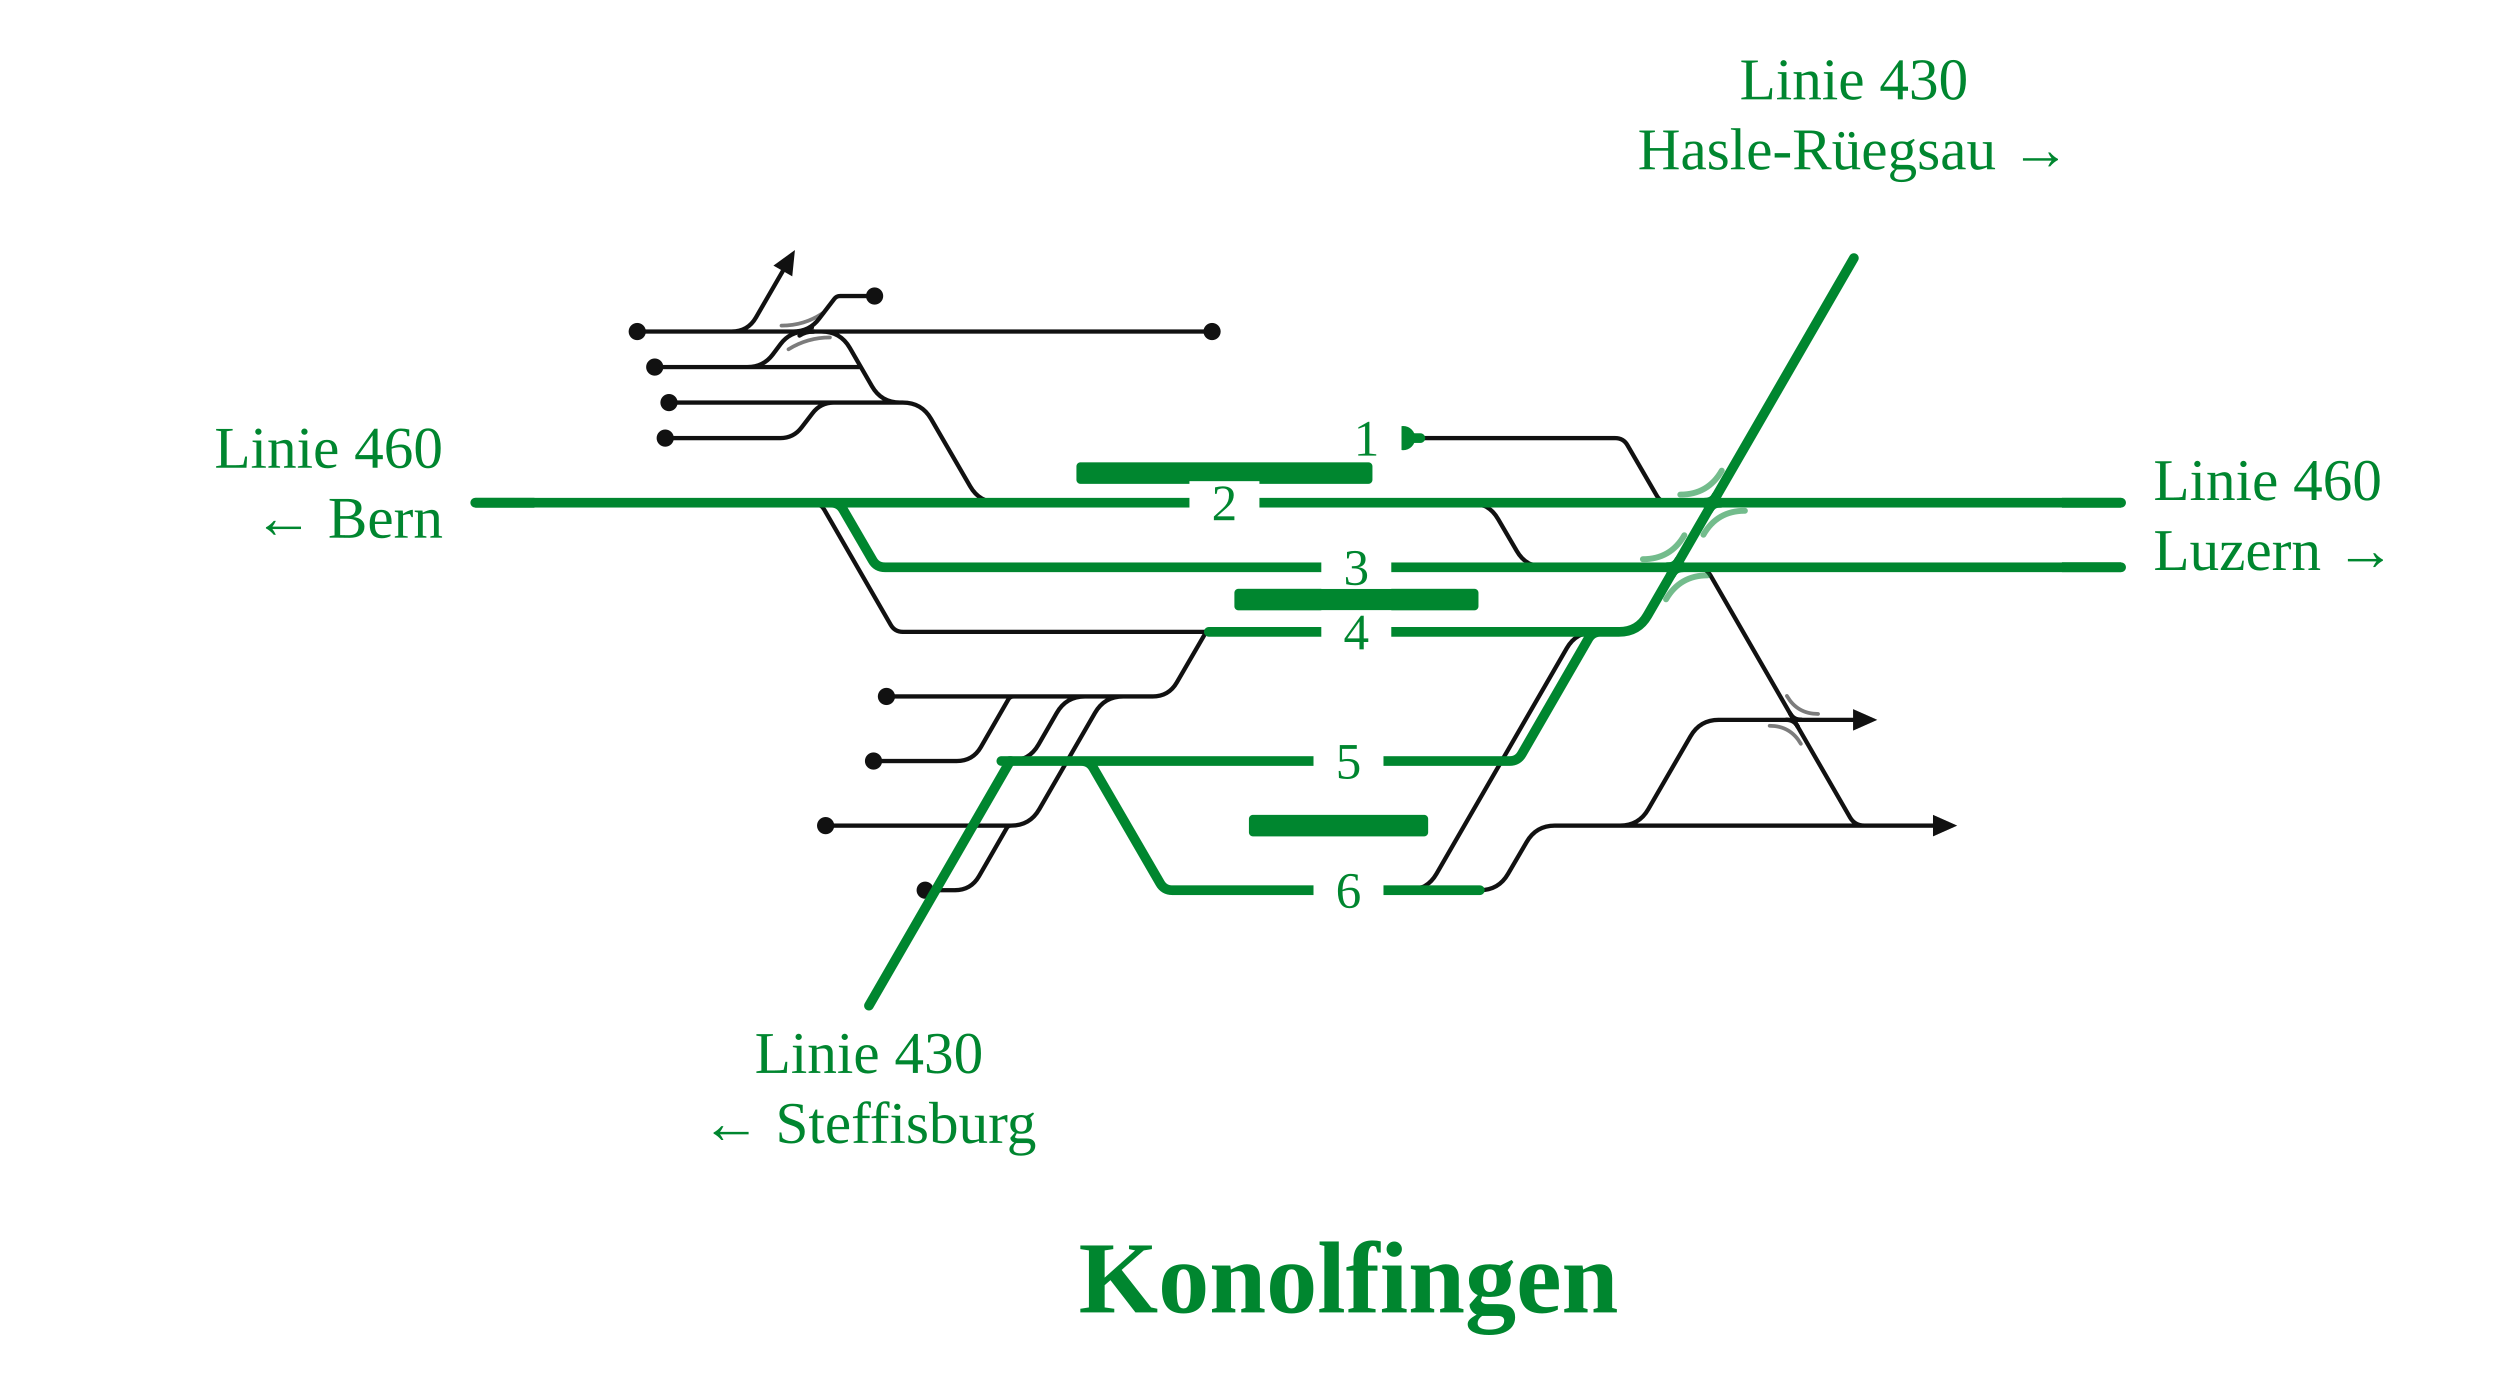
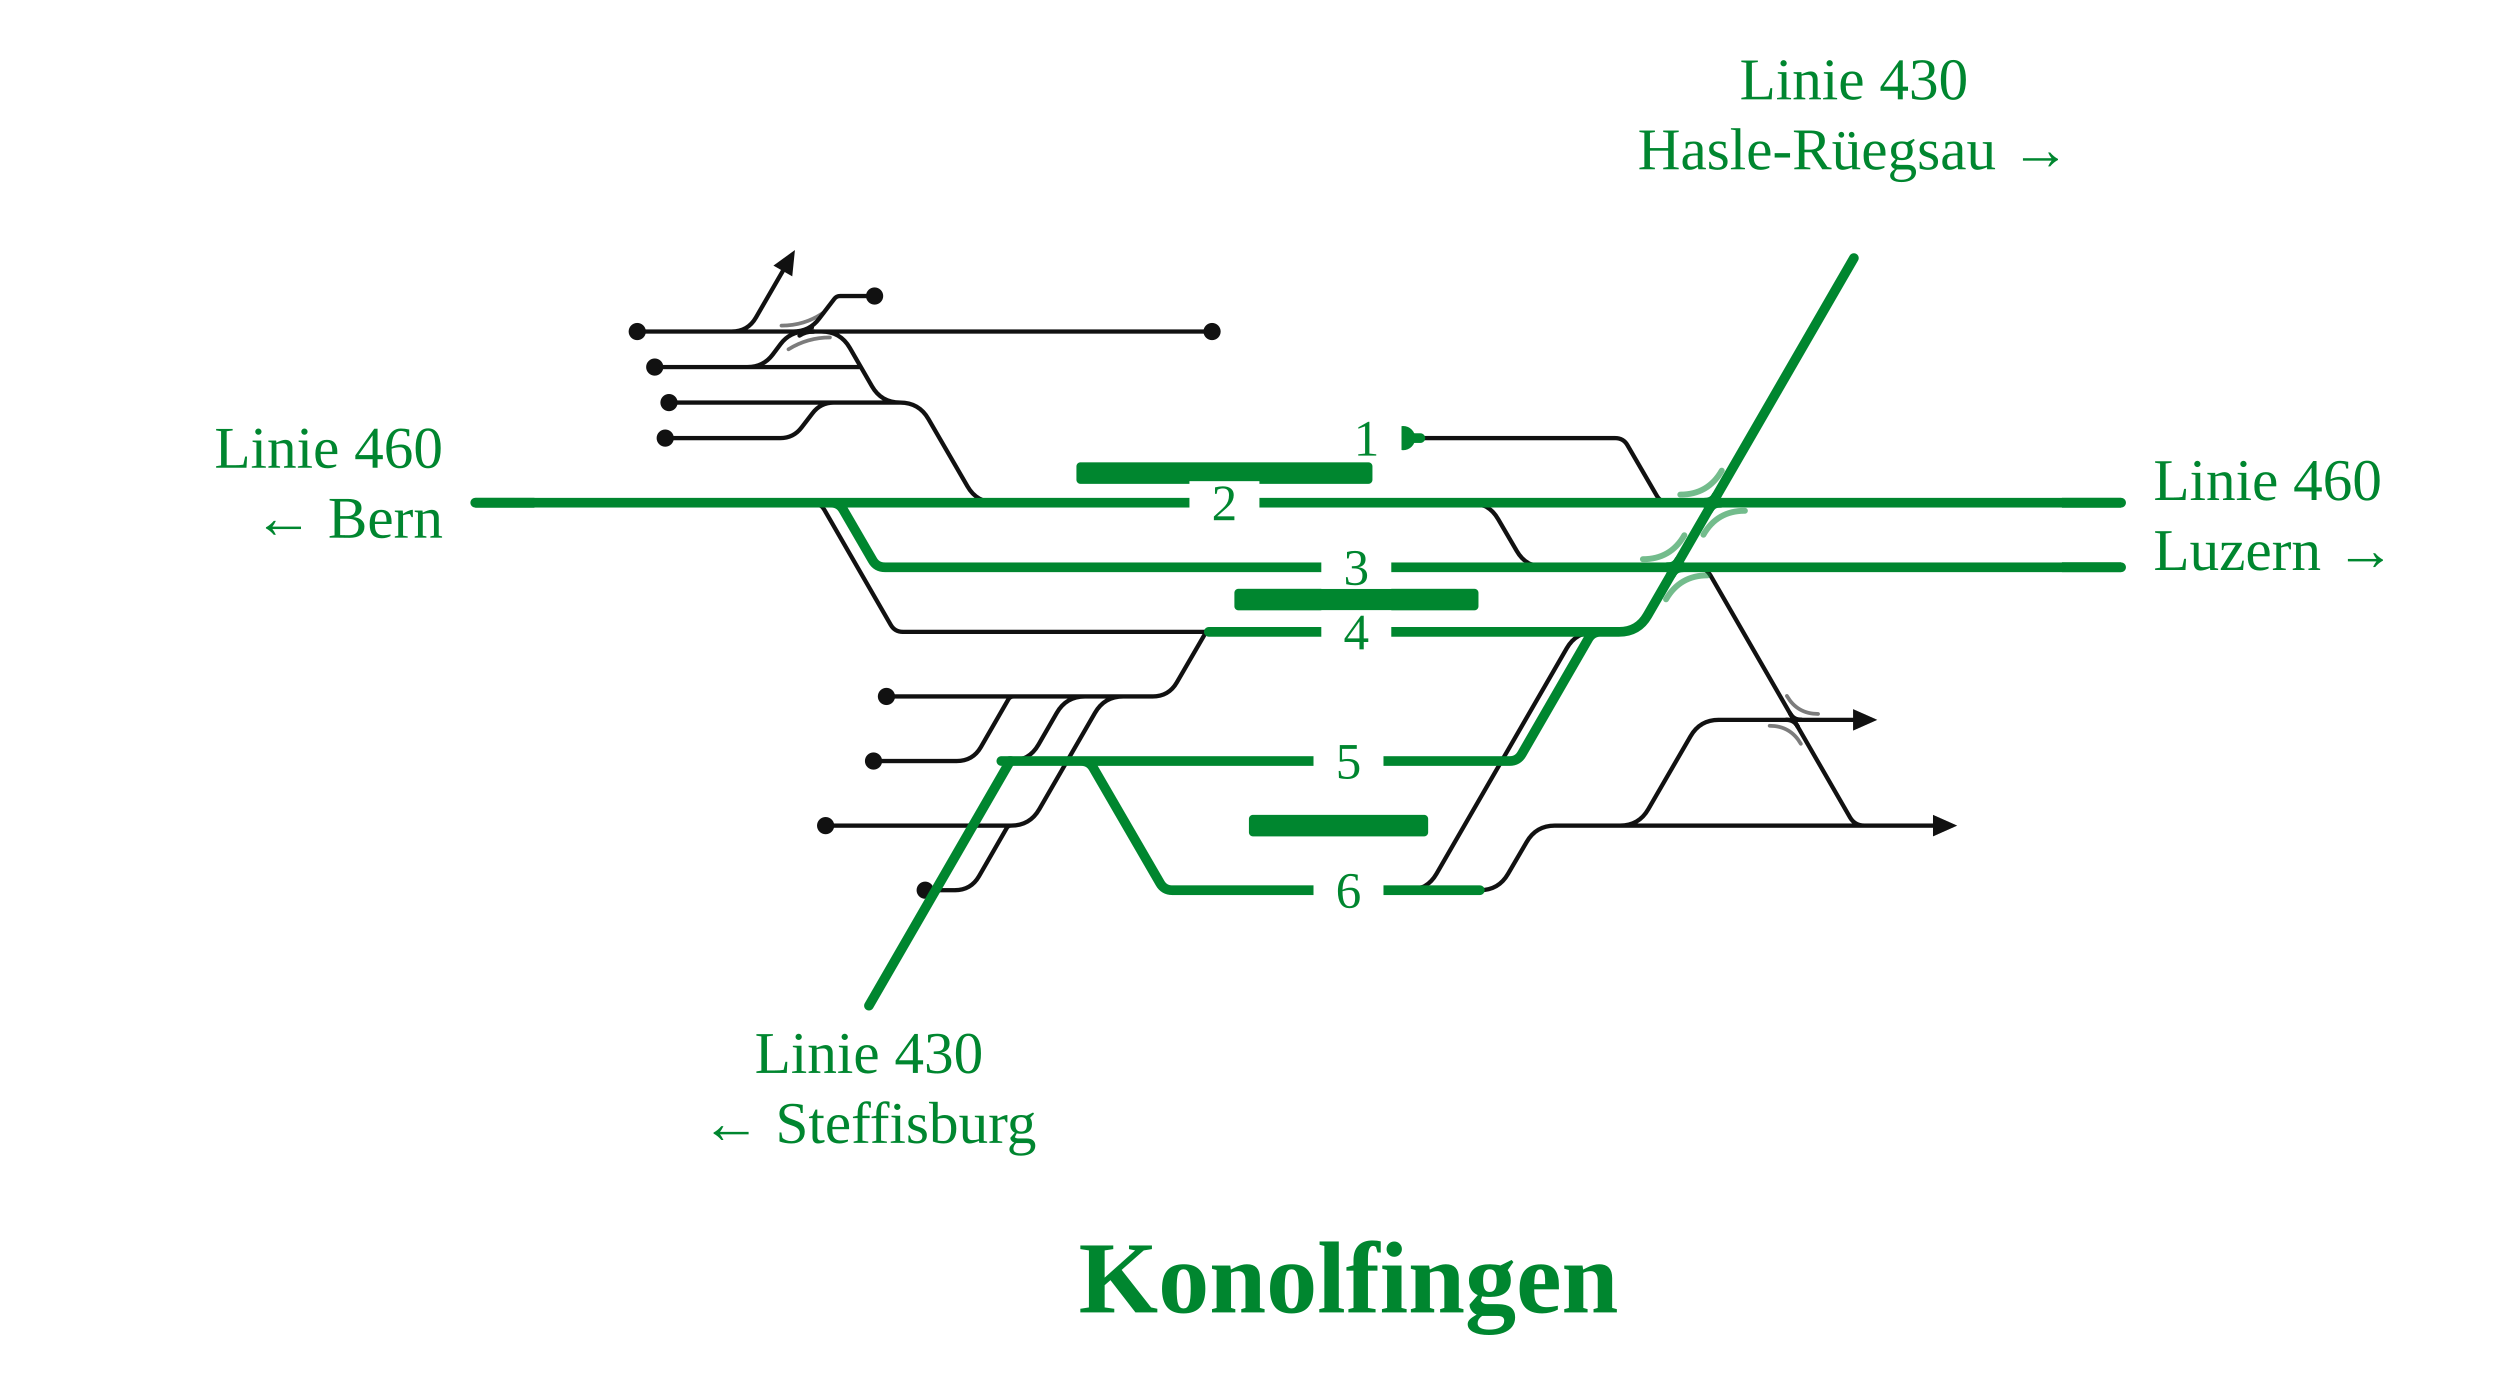
<svg xmlns="http://www.w3.org/2000/svg" viewBox="0 0 929 518" font-family="Fira Sans, Source Sans 3, Helvetica, Arial, sans-serif">
  <rect width="100%" height="100%" fill="#fff" />
  <g fill="none" stroke-linecap="round" stroke-linejoin="round">
-     <path d="M301.8,186.8H301.8Q304.8,186.8 306.3,189.4L331.0,232.2Q332.5,234.8 335.5,234.8H335.5M335.5,234.8H449.2 M343.7,306.8H375.7 M277.8,136.4H277.8Q283.6,136.4 287.1,131.8L290.1,127.8Q293.6,123.2 299.4,123.2H299.4 M546.2,186.8H546.2Q553.2,186.8 556.7,192.9L563.6,204.7Q567.1,210.8 574.1,210.8H619.5 M294.8,123.2Q300.8,123.2 304.4,118.4L310.0,111.1Q310.8,110.0 312.2,110.0H312.2M312.2,110.0H325.0 M343.5,258.8H376.7 M248.6,149.6H309.9 M598.4,306.8H602.0Q609.0,306.8 612.5,300.7L628.2,273.6Q631.7,267.5 638.7,267.5H666.6 M666.6,267.5H688.6 M343.7,282.8H355.5M355.5,282.8Q361.5,282.8 364.5,277.6L374.7,259.9Q375.3,258.8 376.7,258.8H376.7 M343.8,330.8H354.8M354.8,330.8Q360.8,330.8 363.8,325.6L374.1,307.7Q374.6,306.8 375.7,306.8H375.7 M247.2,162.8H289.9M289.9,162.8H289.9Q294.9,162.8 297.9,158.8L301.9,153.6Q304.9,149.6 309.9,149.6H309.9 M305.3,123.2H450.4 M277.9,123.2L277.9,123.2 M271.9,123.2Q277.9,123.2 280.9,118.0L290.9,100.7 M305.3,123.2H305.3Q312.3,123.2 315.8,129.3L324.0,143.5Q327.5,149.6 334.5,149.6H334.5 M301.7,123.2H305.3 M306.8,306.8H310.0 M329.4,258.8H343.5 M324.6,282.8H343.7 M310.0,306.8H343.7 M299.4,123.2H301.7 M277.9,123.2H299.4 M277.8,136.4H319.9 M598.4,306.8H696.3 M696.3,306.8H718.3 M375.4,282.8H375.4Q382.4,282.8 385.9,276.7L392.7,264.9Q396.2,258.8 403.2,258.8H417.4 M236.8,123.2H248.8 M522.3,330.8H523.3Q530.3,330.8 533.8,324.7L582.2,240.9Q585.7,234.8 592.7,234.8H593.7 M549.9,330.8H549.9Q556.9,330.8 560.4,324.7L567.3,312.9Q570.8,306.8 577.8,306.8H598.4 M527.8,162.8H600.2M600.2,162.8H600.2Q603.3,162.8 604.8,165.5L615.6,184.1Q617.1,186.8 620.2,186.8H620.2 M334.5,149.6H335.5Q342.5,149.6 346.0,155.7L360.5,180.7Q364.0,186.8 371.0,186.8H372.0 M309.9,149.6H334.5 M243.3,136.4H277.8 M248.8,123.2H277.9 M375.7,306.8H375.7Q382.7,306.8 386.2,300.7L406.9,264.9Q410.4,258.8 417.4,258.8H417.4 M376.7,258.8H418.4 M417.4,258.8H428.3M428.3,258.8Q434.3,258.8 437.3,253.6L447.7,235.7Q448.2,234.8 449.2,234.8H449.2 M626.8,210.8L630.3,210.8Q633.8,210.8 635.6,213.8L687.5,303.8Q689.3,306.8 692.8,306.8L696.3,306.8" stroke="#111" stroke-width="1.6" />
+     <path d="M301.8,186.8H301.8Q304.8,186.8 306.3,189.4L331.0,232.2Q332.5,234.8 335.5,234.8H335.5M335.5,234.8H449.2 M343.7,306.8H375.7 M277.8,136.4H277.8Q283.6,136.4 287.1,131.8L290.1,127.8Q293.6,123.2 299.4,123.2H299.4 M546.2,186.8H546.2Q553.2,186.8 556.7,192.9L563.6,204.7Q567.1,210.8 574.1,210.8H619.5 M294.8,123.2Q300.8,123.2 304.4,118.4L310.0,111.1Q310.8,110.0 312.2,110.0H312.2M312.2,110.0H325.0 M343.5,258.8H376.7 M248.6,149.6H309.9 M598.4,306.8H602.0Q609.0,306.8 612.5,300.7L628.2,273.6Q631.7,267.5 638.7,267.5H666.6 M666.6,267.5H688.6 M343.7,282.8H355.5M355.5,282.8Q361.5,282.8 364.5,277.6L374.7,259.9Q375.3,258.8 376.7,258.8H376.7 M343.8,330.8H354.8M354.8,330.8Q360.8,330.8 363.8,325.6L374.1,307.7Q374.6,306.8 375.7,306.8H375.7 M247.2,162.8H289.9M289.9,162.8H289.9Q294.9,162.8 297.9,158.8L301.9,153.6Q304.9,149.6 309.9,149.6H309.9 M305.3,123.2H450.4 M277.9,123.2L277.9,123.2 M271.9,123.2Q277.9,123.2 280.9,118.0L290.9,100.7 M305.3,123.2H305.3Q312.3,123.2 315.8,129.3L324.0,143.5Q327.5,149.6 334.5,149.6H334.5 M301.7,123.2H305.3 M306.8,306.8H310.0 M329.4,258.8H343.5 M324.6,282.8H343.7 M310.0,306.8H343.7 M299.4,123.2H301.7 M277.9,123.2H299.4 M277.8,136.4H319.9 M598.4,306.8H696.3 M696.3,306.8H718.3 M375.4,282.8H375.4Q382.4,282.8 385.9,276.7L392.7,264.9Q396.2,258.8 403.2,258.8H417.4 M236.8,123.2H248.8 M522.3,330.8H523.3Q530.3,330.8 533.8,324.7L582.2,240.9Q585.7,234.8 592.7,234.8H593.7 M549.9,330.8H549.9Q556.9,330.8 560.4,324.7L567.3,312.9Q570.8,306.8 577.8,306.8H598.4 M527.8,162.8H600.2M600.2,162.8H600.2Q603.3,162.8 604.8,165.5L615.6,184.1Q617.1,186.8 620.2,186.8H620.2 M334.5,149.6H334.5Q341.5,149.6 345.0,155.7L359.5,180.7Q363.0,186.8 370.0,186.8H370.0 M309.9,149.6H334.5 M243.3,136.4H277.8 M248.8,123.2H277.9 M375.7,306.8H375.7Q382.7,306.8 386.2,300.7L406.9,264.9Q410.4,258.8 417.4,258.8H417.4 M376.7,258.8H418.4 M417.4,258.8H428.3M428.3,258.8Q434.3,258.8 437.3,253.6L447.7,235.7Q448.2,234.8 449.2,234.8H449.2 M626.8,210.8L630.3,210.8Q633.8,210.8 635.6,213.8L687.5,303.8Q689.3,306.8 692.8,306.8L696.3,306.8" stroke="#111" stroke-width="1.6" />
    <path d="M297.1,124.7Q299.4,123.2 302.2,123.2" fill="none" stroke="#111" stroke-width="1.6" stroke-linecap="round" />
    <path d="M301.7,121.7Q299.4,123.2 296.6,123.2" fill="none" stroke="#111" stroke-width="1.6" stroke-linecap="round" />
    <path d="M663.8,267.5Q666.6,267.5 668.0,269.9" fill="none" stroke="#111" stroke-width="1.6" stroke-linecap="round" />
    <path d="M669.4,267.5Q666.6,267.5 665.2,265.1" fill="none" stroke="#111" stroke-width="1.6" stroke-linecap="round" />
    <path d="M372.1,282.8H380.0M380.0,282.8L394.0,282.8M394.0,282.8H401.8 M401.8,282.8H561.0M561.0,282.8H561.0Q564.0,282.8 565.5,280.2L590.2,237.4Q591.7,234.8 594.7,234.8H594.7 M401.8,282.8H401.8Q404.8,282.8 406.3,285.4L431.1,328.2Q432.6,330.8 435.6,330.8H435.6M435.6,330.8H531.5 M308.8,186.8H308.8Q311.9,186.8 313.4,189.5L324.2,208.1Q325.7,210.8 328.8,210.8H328.8M328.8,210.8H619.5 M370.0,186.8H546.2 M176.6,186.8H241.7 M301.8,186.8H308.8  M449.2,234.8H594.7 M308.8,186.8H370.0 M546.2,186.8H620.2 M620.2,186.8H650.4 M622.5,210.8H626.8 M521.4,162.8H527.8 M241.7,186.8H301.8 M650.4,186.8H788.2 M626.8,210.8H788.2 M531.5,330.8H549.9 M619.5,210.8H622.5 M594.7,234.8L601.7,234.8Q608.7,234.8 612.2,228.7L636.4,186.8" stroke="#00862f" stroke-width="3.6" />
    <path d="M633.6,186.8Q636.4,186.8 637.8,184.4" fill="none" stroke="#00862f" stroke-width="3.6" stroke-linecap="round" />
    <path d="M639.2,186.8Q636.4,186.8 635.0,189.2" fill="none" stroke="#00862f" stroke-width="3.6" stroke-linecap="round" />
    <path d="M619.8,210.8Q622.5,210.8 623.9,208.4" fill="none" stroke="#00862f" stroke-width="3.6" stroke-linecap="round" />
    <path d="M625.3,210.8Q622.5,210.8 621.1,213.2" fill="none" stroke="#00862f" stroke-width="3.6" stroke-linecap="round" />
  </g>
  <rect x="400.0" y="171.8" width="110.0" height="8" rx="1.5" fill="#00862f" />
  <rect x="458.7" y="218.8" width="90.7" height="8" rx="1.5" fill="#00862f" />
  <rect x="464.1" y="302.8" width="66.6" height="8" rx="1.5" fill="#00862f" />
  <path d="M624.4,183.8Q634.7,183.8 639.8,174.9" fill="none" stroke="#00862f" stroke-opacity="0.55" stroke-width="2.2" stroke-linecap="round" />
  <path d="M648.4,189.8Q638.1,189.8 633.0,198.7" fill="none" stroke="#00862f" stroke-opacity="0.55" stroke-width="2.2" stroke-linecap="round" />
  <path d="M610.5,207.8Q620.8,207.8 625.9,198.9" fill="none" stroke="#00862f" stroke-opacity="0.55" stroke-width="2.2" stroke-linecap="round" />
  <path d="M634.5,213.8Q624.3,213.8 619.1,222.7" fill="none" stroke="#00862f" stroke-opacity="0.55" stroke-width="2.2" stroke-linecap="round" />
  <path d="M293.0,129.8Q300.1,125.4 308.4,125.4" fill="none" stroke="#111" stroke-opacity="0.55" stroke-width="1.4" stroke-linecap="round" />
  <path d="M305.7,116.4Q298.8,121.0 290.4,121.0" fill="none" stroke="#111" stroke-opacity="0.55" stroke-width="1.4" stroke-linecap="round" />
  <path d="M657.6,269.7Q665.3,269.7 669.2,276.4" fill="none" stroke="#111" stroke-opacity="0.55" stroke-width="1.4" stroke-linecap="round" />
  <path d="M675.6,265.3Q667.9,265.3 664.0,258.6" fill="none" stroke="#111" stroke-opacity="0.55" stroke-width="1.4" stroke-linecap="round" />
  <circle cx="325.0" cy="110.0" r="3.2" fill="#111" />
  <circle cx="248.6" cy="149.6" r="3.2" fill="#111" />
  <circle cx="343.8" cy="330.8" r="3.2" fill="#111" />
  <circle cx="247.2" cy="162.8" r="3.2" fill="#111" />
  <circle cx="450.4" cy="123.2" r="3.2" fill="#111" />
  <circle cx="306.8" cy="306.8" r="3.2" fill="#111" />
  <circle cx="329.4" cy="258.8" r="3.2" fill="#111" />
  <circle cx="324.6" cy="282.8" r="3.2" fill="#111" />
  <circle cx="236.8" cy="123.2" r="3.2" fill="#111" />
  <circle cx="521.4" cy="162.8" r="4.5" fill="#00862f" />
  <circle cx="243.3" cy="136.4" r="3.2" fill="#111" />
  <path d="M295.4,92.9L294.4,102.7L287.4,98.7Z" fill="#111" data-pfeil="0" />
  <path d="M688.6,263.5L697.6,267.5L688.6,271.5Z" fill="#111" data-pfeil="1" />
  <path d="M718.3,302.8L727.3,306.8L718.3,310.8Z" fill="#111" data-pfeil="2" />
  <rect x="491.0" y="226.8" width="26" height="16" fill="#fff" />
  <text x="504.0" y="241.3" font-size="19" text-anchor="middle" fill="#00862f">4</text>
  <rect x="488.1" y="274.8" width="26" height="16" fill="#fff" />
  <text x="501.1" y="289.3" font-size="19" text-anchor="middle" fill="#00862f">5</text>
  <rect x="488.1" y="322.8" width="26" height="16" fill="#fff" />
  <text x="501.1" y="337.3" font-size="19" text-anchor="middle" fill="#00862f">6</text>
  <rect x="491.0" y="202.8" width="26" height="16" fill="#fff" />
  <text x="504.0" y="217.3" font-size="19" text-anchor="middle" fill="#00862f">3</text>
  <rect x="442.0" y="178.8" width="26" height="16" fill="#fff" />
  <text x="455.0" y="193.3" font-size="19" text-anchor="middle" fill="#00862f">2</text>
  <rect x="494.8" y="154.8" width="26" height="16" fill="#fff" />
  <text x="507.8" y="169.3" font-size="19" text-anchor="middle" fill="#00862f">1</text>
  <path d="M198.6,186.8H176.6" stroke="#00862f" stroke-width="3.6" fill="none" />
  <path d="M766.2,186.8H788.2" stroke="#00862f" stroke-width="3.6" fill="none" />
  <path d="M766.2,210.8H788.2" stroke="#00862f" stroke-width="3.6" fill="none" />
  <path d="M375.4,282.8L375.4,282.8L322.9,373.7" stroke="#00862f" stroke-width="3.6" stroke-linecap="round" fill="none" />
  <path d="M636.4,186.8L636.4,186.8L688.9,95.9" stroke="#00862f" stroke-width="3.6" stroke-linecap="round" fill="none" />
  <text x="164.6" y="173.8" font-size="22" text-anchor="end" fill="#00862f">Linie 460</text>
  <text x="164.6" y="199.8" font-size="22" text-anchor="end" fill="#00862f">← Bern</text>
  <text x="800.2" y="185.8" font-size="22" text-anchor="start" fill="#00862f">Linie 460</text>
  <text x="800.2" y="211.8" font-size="22" text-anchor="start" fill="#00862f">Luzern →</text>
  <text x="322.9" y="398.7" font-size="22" text-anchor="middle" fill="#00862f">Linie 430</text>
  <text x="322.9" y="424.7" font-size="22" text-anchor="middle" fill="#00862f">← Steffisburg</text>
  <text x="688.9" y="36.9" font-size="22" text-anchor="middle" fill="#00862f">Linie 430</text>
  <text x="688.9" y="62.9" font-size="22" text-anchor="middle" fill="#00862f">Hasle-Rüegsau →</text>
  <text x="501.1" y="487.7" font-size="38" font-weight="700" text-anchor="middle" fill="#00862f">Konolfingen</text>
</svg>
